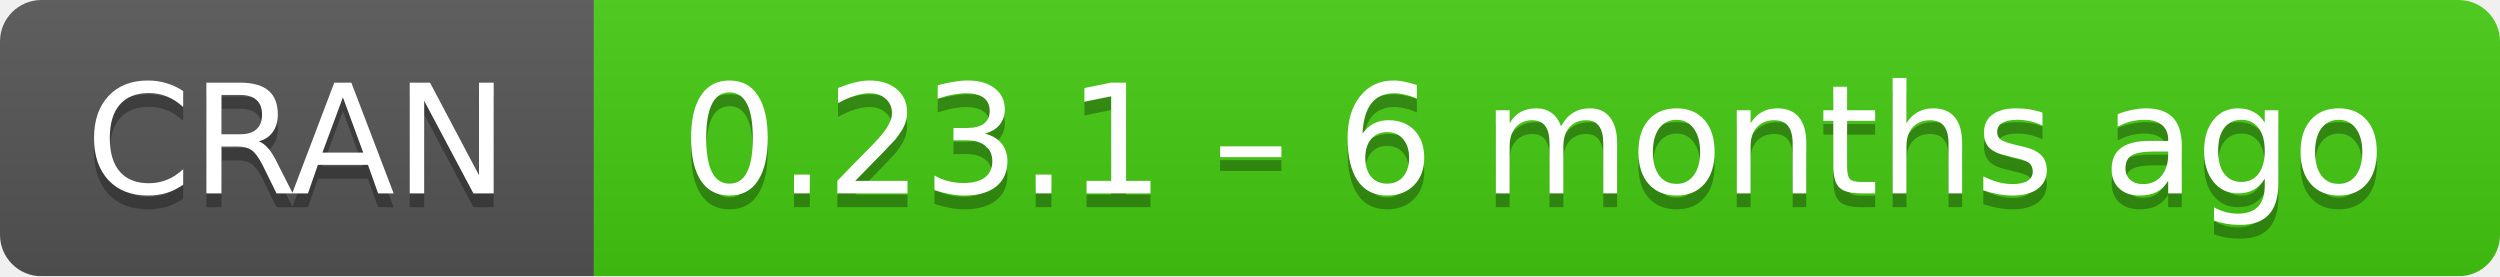
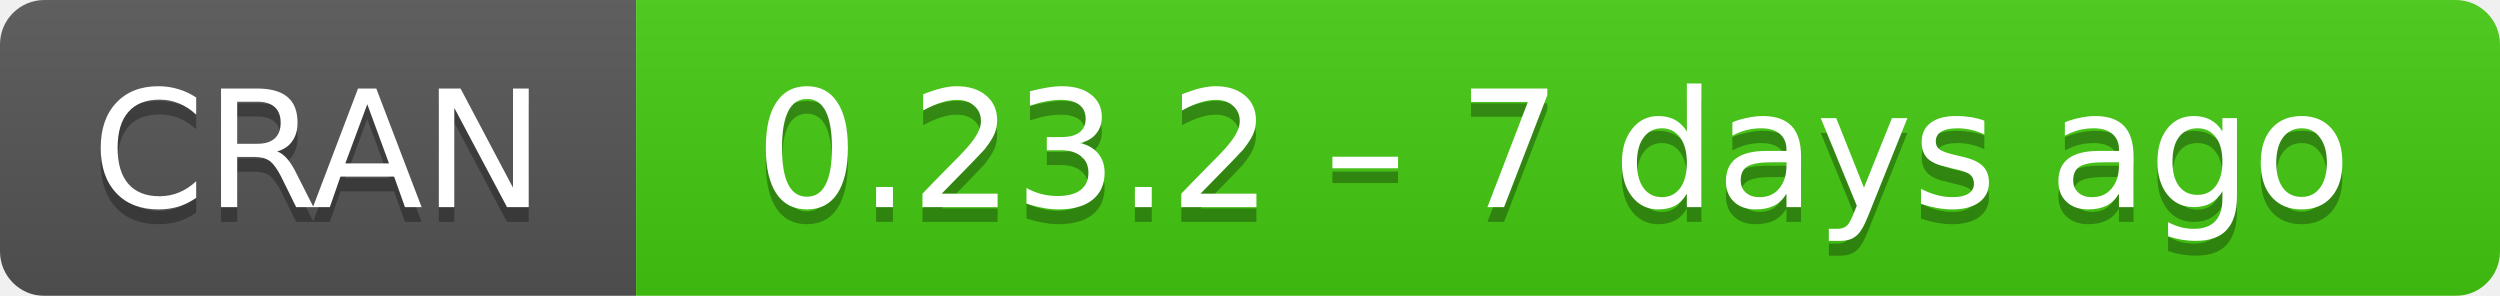
- <svg xmlns="http://www.w3.org/2000/svg" width="181" height="20" aria-label="CRAN 0.23.1 – 6 months ago">
+ <svg xmlns="http://www.w3.org/2000/svg" width="169" height="20" aria-label="CRAN 0.23.2 – 7 days ago">
  <linearGradient id="b" x2="0" y2="100%">
    <stop offset="0" stop-color="#bbb" stop-opacity=".1" />
    <stop offset="1" stop-opacity=".1" />
  </linearGradient>
  <mask id="a">
-     <rect width="181" height="20" rx="3" fill="#fff" />
+     <rect width="169" height="20" rx="3" fill="#fff" />
  </mask>
  <g mask="url(#a)">
    <path fill="#555" d="M0 0h43v20H0z" />
-     <path fill="#4c1" d="M43 0h159v20H43z" />
-     <path fill="url(#b)" d="M0 0h181v20H0z" />
+     <path fill="#4c1" d="M43 0h147v20H43z" />
+     <path fill="url(#b)" d="M0 0h169v20H0z" />
  </g>
  <g fill="#fff" text-anchor="middle" font-family="DejaVu Sans,Verdana,Geneva,sans-serif" font-size="11">
    <text x="21.5" y="15" fill="#010101" fill-opacity=".3">
      CRAN
    </text>
    <text x="21.5" y="14">
      CRAN
    </text>
-     <text x="111" y="15" fill="#010101" fill-opacity=".3">
-       0.23.1 – 6 months ago
+     <text x="105" y="15" fill="#010101" fill-opacity=".3">
+       0.23.2 – 7 days ago
    </text>
-     <text x="111" y="14">
-       0.23.1 – 6 months ago
+     <text x="105" y="14">
+       0.23.2 – 7 days ago
    </text>
  </g>
</svg>
